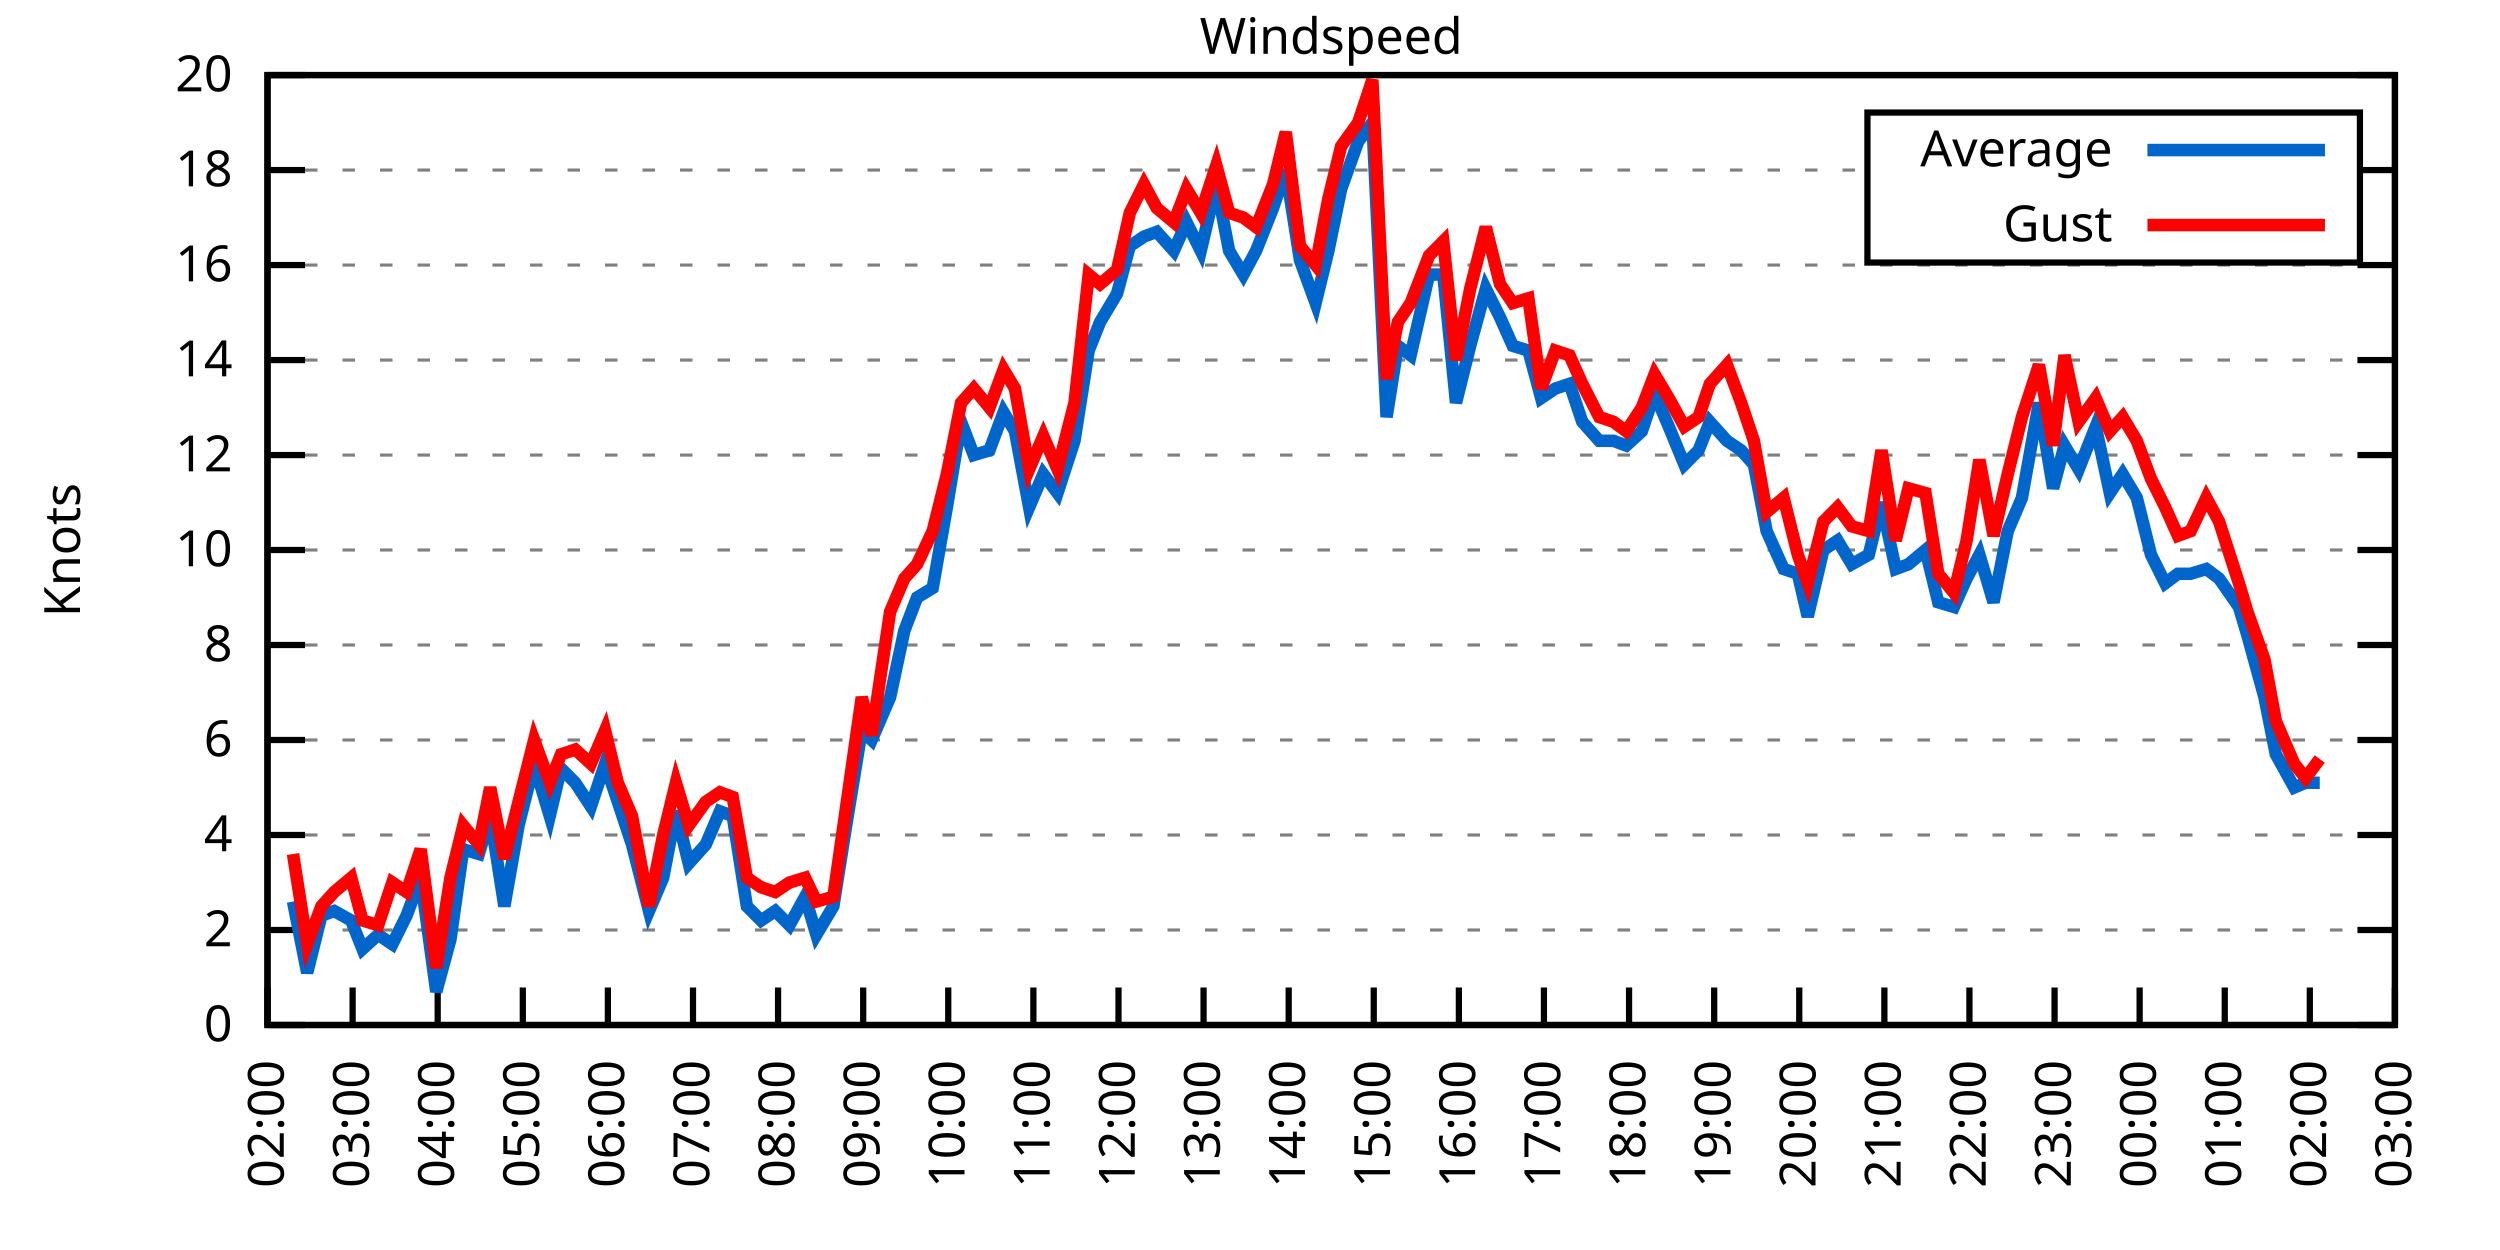
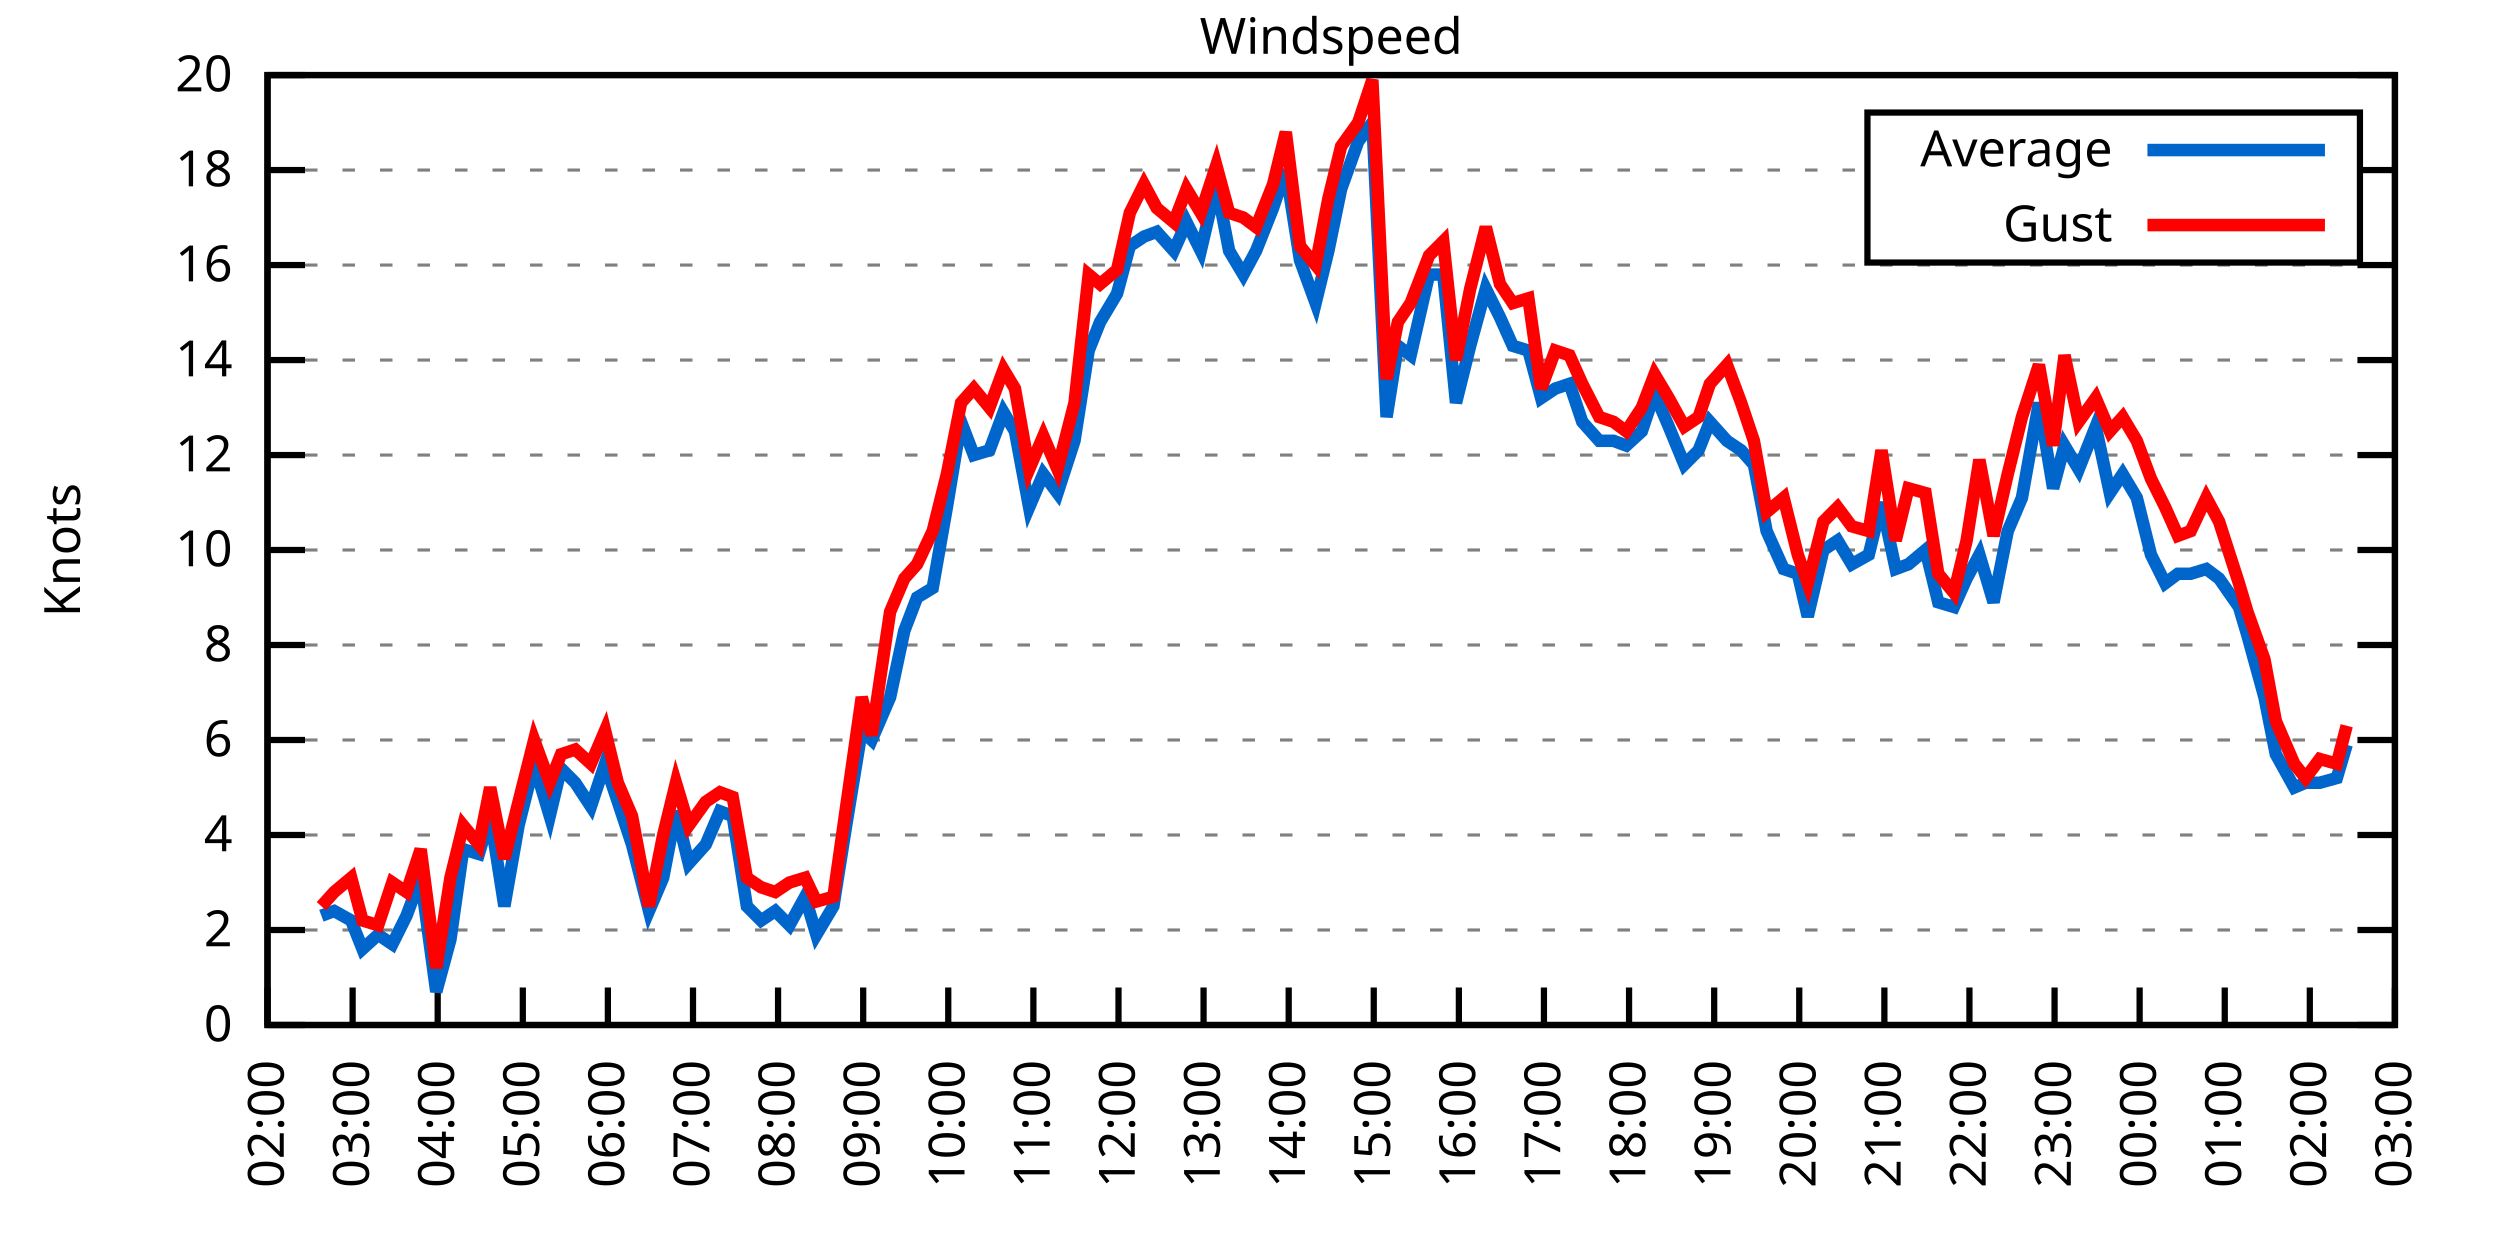
<svg xmlns="http://www.w3.org/2000/svg" xmlns:xlink="http://www.w3.org/1999/xlink" width="400" height="200" viewBox="0 0 400 200">
  <g id="gnuplot_canvas">
    <rect x="0" y="0" width="400" height="200" fill="none" />
    <defs>
      <circle id="gpDot" r="0.5" stroke-width="0.5" stroke="currentColor" />
      <path id="gpPt0" stroke-width="0.333" stroke="currentColor" d="M-1,0 h2 M0,-1 v2" />
      <path id="gpPt1" stroke-width="0.333" stroke="currentColor" d="M-1,-1 L1,1 M1,-1 L-1,1" />
      <path id="gpPt2" stroke-width="0.333" stroke="currentColor" d="M-1,0 L1,0 M0,-1 L0,1 M-1,-1 L1,1 M-1,1 L1,-1" />
      <rect id="gpPt3" stroke-width="0.333" stroke="currentColor" x="-1" y="-1" width="2" height="2" />
      <rect id="gpPt4" stroke-width="0.333" stroke="currentColor" fill="currentColor" x="-1" y="-1" width="2" height="2" />
      <circle id="gpPt5" stroke-width="0.333" stroke="currentColor" cx="0" cy="0" r="1" />
      <use xlink:href="#gpPt5" id="gpPt6" fill="currentColor" stroke="none" />
      <path id="gpPt7" stroke-width="0.333" stroke="currentColor" d="M0,-1.33 L-1.33,0.67 L1.33,0.67 z" />
      <use xlink:href="#gpPt7" id="gpPt8" fill="currentColor" stroke="none" />
      <use xlink:href="#gpPt7" id="gpPt9" stroke="currentColor" transform="rotate(180)" />
      <use xlink:href="#gpPt9" id="gpPt10" fill="currentColor" stroke="none" />
      <use xlink:href="#gpPt3" id="gpPt11" stroke="currentColor" transform="rotate(45)" />
      <use xlink:href="#gpPt11" id="gpPt12" fill="currentColor" stroke="none" />
      <path id="gpPt13" stroke-width="0.333" stroke="currentColor" d="M0,1.330 L1.265,0.411 L0.782,-1.067 L-0.782,-1.076 L-1.265,0.411 z" />
      <use xlink:href="#gpPt13" id="gpPt14" fill="currentColor" stroke="none" />
      <filter id="textbox" filterUnits="objectBoundingBox" x="0" y="0" height="1" width="1">
        <feFlood flood-color="white" flood-opacity="1" result="bgnd" />
        <feComposite in="SourceGraphic" in2="bgnd" operator="atop" />
      </filter>
      <filter id="greybox" filterUnits="objectBoundingBox" x="0" y="0" height="1" width="1">
        <feFlood flood-color="lightgrey" flood-opacity="1" result="grey" />
        <feComposite in="SourceGraphic" in2="grey" operator="atop" />
      </filter>
    </defs>
    <g fill="none" color="white" stroke="currentColor" stroke-width="1.00" stroke-linecap="butt" stroke-linejoin="miter">
</g>
    <g fill="none" color="black" stroke="currentColor" stroke-width="1.00" stroke-linecap="butt" stroke-linejoin="miter">
      <g stroke="none" shape-rendering="crispEdges">
        <polygon fill="rgb(255, 255, 255)" points="42.80,164.00 383.18,164.00 383.18,12.02 42.80,12.02 " />
      </g>
    </g>
    <g fill="none" color="black" stroke="currentColor" stroke-width="1.00" stroke-linecap="butt" stroke-linejoin="miter">
</g>
    <g fill="none" color="black" stroke="black" stroke-width="0.50" stroke-linecap="butt" stroke-linejoin="miter">
</g>
    <g fill="none" color="gray" stroke="currentColor" stroke-width="0.50" stroke-linecap="butt" stroke-linejoin="miter">
      <path stroke="gray" stroke-dasharray="2,4" class="gridline" d="M42.80,164.00 L383.19,164.00  " />
    </g>
    <g fill="none" color="gray" stroke="gray" stroke-width="1.00" stroke-linecap="butt" stroke-linejoin="miter">
</g>
    <g fill="none" color="black" stroke="currentColor" stroke-width="1.00" stroke-linecap="butt" stroke-linejoin="miter">
      <path stroke="black" d="M42.80,164.00 L48.80,164.00 M383.19,164.00 L377.19,164.00  " />
      <g transform="translate(37.20,166.60)" stroke="none" fill="black" font-family="Sans" font-size="8.00" text-anchor="end">
        <text>
          <tspan font-family="Sans"> 0</tspan>
        </text>
      </g>
    </g>
    <g fill="none" color="black" stroke="currentColor" stroke-width="1.00" stroke-linecap="butt" stroke-linejoin="miter">
</g>
    <g fill="none" color="black" stroke="black" stroke-width="0.50" stroke-linecap="butt" stroke-linejoin="miter">
</g>
    <g fill="none" color="gray" stroke="currentColor" stroke-width="0.50" stroke-linecap="butt" stroke-linejoin="miter">
      <path stroke="gray" stroke-dasharray="2,4" class="gridline" d="M42.80,148.80 L383.19,148.80  " />
    </g>
    <g fill="none" color="gray" stroke="gray" stroke-width="1.00" stroke-linecap="butt" stroke-linejoin="miter">
</g>
    <g fill="none" color="black" stroke="currentColor" stroke-width="1.00" stroke-linecap="butt" stroke-linejoin="miter">
      <path stroke="black" d="M42.80,148.80 L48.80,148.80 M383.19,148.80 L377.19,148.80  " />
      <g transform="translate(37.20,151.40)" stroke="none" fill="black" font-family="Sans" font-size="8.00" text-anchor="end">
        <text>
          <tspan font-family="Sans"> 2</tspan>
        </text>
      </g>
    </g>
    <g fill="none" color="black" stroke="currentColor" stroke-width="1.00" stroke-linecap="butt" stroke-linejoin="miter">
</g>
    <g fill="none" color="black" stroke="black" stroke-width="0.50" stroke-linecap="butt" stroke-linejoin="miter">
</g>
    <g fill="none" color="gray" stroke="currentColor" stroke-width="0.50" stroke-linecap="butt" stroke-linejoin="miter">
      <path stroke="gray" stroke-dasharray="2,4" class="gridline" d="M42.80,133.60 L383.19,133.60  " />
    </g>
    <g fill="none" color="gray" stroke="gray" stroke-width="1.00" stroke-linecap="butt" stroke-linejoin="miter">
</g>
    <g fill="none" color="black" stroke="currentColor" stroke-width="1.00" stroke-linecap="butt" stroke-linejoin="miter">
      <path stroke="black" d="M42.80,133.60 L48.80,133.60 M383.19,133.60 L377.19,133.60  " />
      <g transform="translate(37.20,136.20)" stroke="none" fill="black" font-family="Sans" font-size="8.00" text-anchor="end">
        <text>
          <tspan font-family="Sans"> 4</tspan>
        </text>
      </g>
    </g>
    <g fill="none" color="black" stroke="currentColor" stroke-width="1.00" stroke-linecap="butt" stroke-linejoin="miter">
</g>
    <g fill="none" color="black" stroke="black" stroke-width="0.50" stroke-linecap="butt" stroke-linejoin="miter">
</g>
    <g fill="none" color="gray" stroke="currentColor" stroke-width="0.50" stroke-linecap="butt" stroke-linejoin="miter">
      <path stroke="gray" stroke-dasharray="2,4" class="gridline" d="M42.80,118.40 L383.19,118.40  " />
    </g>
    <g fill="none" color="gray" stroke="gray" stroke-width="1.00" stroke-linecap="butt" stroke-linejoin="miter">
</g>
    <g fill="none" color="black" stroke="currentColor" stroke-width="1.00" stroke-linecap="butt" stroke-linejoin="miter">
      <path stroke="black" d="M42.80,118.40 L48.80,118.40 M383.19,118.40 L377.19,118.40  " />
      <g transform="translate(37.20,121.00)" stroke="none" fill="black" font-family="Sans" font-size="8.00" text-anchor="end">
        <text>
          <tspan font-family="Sans"> 6</tspan>
        </text>
      </g>
    </g>
    <g fill="none" color="black" stroke="currentColor" stroke-width="1.00" stroke-linecap="butt" stroke-linejoin="miter">
</g>
    <g fill="none" color="black" stroke="black" stroke-width="0.50" stroke-linecap="butt" stroke-linejoin="miter">
</g>
    <g fill="none" color="gray" stroke="currentColor" stroke-width="0.50" stroke-linecap="butt" stroke-linejoin="miter">
      <path stroke="gray" stroke-dasharray="2,4" class="gridline" d="M42.80,103.20 L383.19,103.20  " />
    </g>
    <g fill="none" color="gray" stroke="gray" stroke-width="1.00" stroke-linecap="butt" stroke-linejoin="miter">
</g>
    <g fill="none" color="black" stroke="currentColor" stroke-width="1.00" stroke-linecap="butt" stroke-linejoin="miter">
      <path stroke="black" d="M42.80,103.20 L48.80,103.20 M383.19,103.20 L377.19,103.20  " />
      <g transform="translate(37.20,105.80)" stroke="none" fill="black" font-family="Sans" font-size="8.00" text-anchor="end">
        <text>
          <tspan font-family="Sans"> 8</tspan>
        </text>
      </g>
    </g>
    <g fill="none" color="black" stroke="currentColor" stroke-width="1.00" stroke-linecap="butt" stroke-linejoin="miter">
</g>
    <g fill="none" color="black" stroke="black" stroke-width="0.50" stroke-linecap="butt" stroke-linejoin="miter">
</g>
    <g fill="none" color="gray" stroke="currentColor" stroke-width="0.50" stroke-linecap="butt" stroke-linejoin="miter">
      <path stroke="gray" stroke-dasharray="2,4" class="gridline" d="M42.80,88.00 L383.19,88.00  " />
    </g>
    <g fill="none" color="gray" stroke="gray" stroke-width="1.00" stroke-linecap="butt" stroke-linejoin="miter">
</g>
    <g fill="none" color="black" stroke="currentColor" stroke-width="1.00" stroke-linecap="butt" stroke-linejoin="miter">
      <path stroke="black" d="M42.80,88.00 L48.80,88.00 M383.19,88.00 L377.19,88.00  " />
      <g transform="translate(37.20,90.60)" stroke="none" fill="black" font-family="Sans" font-size="8.00" text-anchor="end">
        <text>
          <tspan font-family="Sans"> 10</tspan>
        </text>
      </g>
    </g>
    <g fill="none" color="black" stroke="currentColor" stroke-width="1.00" stroke-linecap="butt" stroke-linejoin="miter">
</g>
    <g fill="none" color="black" stroke="black" stroke-width="0.50" stroke-linecap="butt" stroke-linejoin="miter">
</g>
    <g fill="none" color="gray" stroke="currentColor" stroke-width="0.50" stroke-linecap="butt" stroke-linejoin="miter">
      <path stroke="gray" stroke-dasharray="2,4" class="gridline" d="M42.80,72.81 L383.19,72.81  " />
    </g>
    <g fill="none" color="gray" stroke="gray" stroke-width="1.00" stroke-linecap="butt" stroke-linejoin="miter">
</g>
    <g fill="none" color="black" stroke="currentColor" stroke-width="1.00" stroke-linecap="butt" stroke-linejoin="miter">
      <path stroke="black" d="M42.80,72.81 L48.80,72.81 M383.19,72.81 L377.19,72.81  " />
      <g transform="translate(37.20,75.41)" stroke="none" fill="black" font-family="Sans" font-size="8.00" text-anchor="end">
        <text>
          <tspan font-family="Sans"> 12</tspan>
        </text>
      </g>
    </g>
    <g fill="none" color="black" stroke="currentColor" stroke-width="1.00" stroke-linecap="butt" stroke-linejoin="miter">
</g>
    <g fill="none" color="black" stroke="black" stroke-width="0.50" stroke-linecap="butt" stroke-linejoin="miter">
</g>
    <g fill="none" color="gray" stroke="currentColor" stroke-width="0.50" stroke-linecap="butt" stroke-linejoin="miter">
      <path stroke="gray" stroke-dasharray="2,4" class="gridline" d="M42.80,57.61 L383.19,57.61  " />
    </g>
    <g fill="none" color="gray" stroke="gray" stroke-width="1.00" stroke-linecap="butt" stroke-linejoin="miter">
</g>
    <g fill="none" color="black" stroke="currentColor" stroke-width="1.00" stroke-linecap="butt" stroke-linejoin="miter">
      <path stroke="black" d="M42.80,57.61 L48.80,57.61 M383.19,57.61 L377.19,57.61  " />
      <g transform="translate(37.20,60.21)" stroke="none" fill="black" font-family="Sans" font-size="8.00" text-anchor="end">
        <text>
          <tspan font-family="Sans"> 14</tspan>
        </text>
      </g>
    </g>
    <g fill="none" color="black" stroke="currentColor" stroke-width="1.00" stroke-linecap="butt" stroke-linejoin="miter">
</g>
    <g fill="none" color="black" stroke="black" stroke-width="0.50" stroke-linecap="butt" stroke-linejoin="miter">
</g>
    <g fill="none" color="gray" stroke="currentColor" stroke-width="0.50" stroke-linecap="butt" stroke-linejoin="miter">
      <path stroke="gray" stroke-dasharray="2,4" class="gridline" d="M42.80,42.41 L383.19,42.41  " />
    </g>
    <g fill="none" color="gray" stroke="gray" stroke-width="1.00" stroke-linecap="butt" stroke-linejoin="miter">
</g>
    <g fill="none" color="black" stroke="currentColor" stroke-width="1.00" stroke-linecap="butt" stroke-linejoin="miter">
      <path stroke="black" d="M42.80,42.41 L48.80,42.41 M383.19,42.41 L377.19,42.41  " />
      <g transform="translate(37.20,45.01)" stroke="none" fill="black" font-family="Sans" font-size="8.00" text-anchor="end">
        <text>
          <tspan font-family="Sans"> 16</tspan>
        </text>
      </g>
    </g>
    <g fill="none" color="black" stroke="currentColor" stroke-width="1.00" stroke-linecap="butt" stroke-linejoin="miter">
</g>
    <g fill="none" color="black" stroke="black" stroke-width="0.50" stroke-linecap="butt" stroke-linejoin="miter">
</g>
    <g fill="none" color="gray" stroke="currentColor" stroke-width="0.50" stroke-linecap="butt" stroke-linejoin="miter">
      <path stroke="gray" stroke-dasharray="2,4" class="gridline" d="M42.80,27.21 L298.79,27.21 M377.59,27.21 L383.19,27.21  " />
    </g>
    <g fill="none" color="gray" stroke="gray" stroke-width="1.00" stroke-linecap="butt" stroke-linejoin="miter">
</g>
    <g fill="none" color="black" stroke="currentColor" stroke-width="1.00" stroke-linecap="butt" stroke-linejoin="miter">
      <path stroke="black" d="M42.80,27.21 L48.80,27.21 M383.19,27.21 L377.19,27.21  " />
      <g transform="translate(37.20,29.81)" stroke="none" fill="black" font-family="Sans" font-size="8.00" text-anchor="end">
        <text>
          <tspan font-family="Sans"> 18</tspan>
        </text>
      </g>
    </g>
    <g fill="none" color="black" stroke="currentColor" stroke-width="1.00" stroke-linecap="butt" stroke-linejoin="miter">
</g>
    <g fill="none" color="black" stroke="black" stroke-width="0.50" stroke-linecap="butt" stroke-linejoin="miter">
</g>
    <g fill="none" color="gray" stroke="currentColor" stroke-width="0.50" stroke-linecap="butt" stroke-linejoin="miter">
      <path stroke="gray" stroke-dasharray="2,4" class="gridline" d="M42.80,12.01 L383.19,12.01  " />
    </g>
    <g fill="none" color="gray" stroke="gray" stroke-width="1.00" stroke-linecap="butt" stroke-linejoin="miter">
</g>
    <g fill="none" color="black" stroke="currentColor" stroke-width="1.00" stroke-linecap="butt" stroke-linejoin="miter">
      <path stroke="black" d="M42.80,12.01 L48.80,12.01 M383.19,12.01 L377.19,12.01  " />
      <g transform="translate(37.20,14.61)" stroke="none" fill="black" font-family="Sans" font-size="8.00" text-anchor="end">
        <text>
          <tspan font-family="Sans"> 20</tspan>
        </text>
      </g>
    </g>
    <g fill="none" color="black" stroke="currentColor" stroke-width="1.00" stroke-linecap="butt" stroke-linejoin="miter">
      <path stroke="black" d="M42.80,164.00 L42.80,158.00  " />
      <g transform="translate(45.40,169.60) rotate(270.00)" stroke="none" fill="black" font-family="Sans" font-size="8.00" text-anchor="end">
        <text>
          <tspan font-family="Sans">02:00</tspan>
        </text>
      </g>
    </g>
    <g fill="none" color="black" stroke="currentColor" stroke-width="1.00" stroke-linecap="butt" stroke-linejoin="miter">
      <path stroke="black" d="M56.42,164.00 L56.42,158.00  " />
      <g transform="translate(59.02,169.60) rotate(270.00)" stroke="none" fill="black" font-family="Sans" font-size="8.00" text-anchor="end">
        <text>
          <tspan font-family="Sans">03:00</tspan>
        </text>
      </g>
    </g>
    <g fill="none" color="black" stroke="currentColor" stroke-width="1.00" stroke-linecap="butt" stroke-linejoin="miter">
      <path stroke="black" d="M70.03,164.00 L70.03,158.00  " />
      <g transform="translate(72.63,169.60) rotate(270.00)" stroke="none" fill="black" font-family="Sans" font-size="8.00" text-anchor="end">
        <text>
          <tspan font-family="Sans">04:00</tspan>
        </text>
      </g>
    </g>
    <g fill="none" color="black" stroke="currentColor" stroke-width="1.00" stroke-linecap="butt" stroke-linejoin="miter">
      <path stroke="black" d="M83.65,164.00 L83.65,158.00  " />
      <g transform="translate(86.25,169.60) rotate(270.00)" stroke="none" fill="black" font-family="Sans" font-size="8.00" text-anchor="end">
        <text>
          <tspan font-family="Sans">05:00</tspan>
        </text>
      </g>
    </g>
    <g fill="none" color="black" stroke="currentColor" stroke-width="1.00" stroke-linecap="butt" stroke-linejoin="miter">
      <path stroke="black" d="M97.26,164.00 L97.26,158.00  " />
      <g transform="translate(99.86,169.60) rotate(270.00)" stroke="none" fill="black" font-family="Sans" font-size="8.00" text-anchor="end">
        <text>
          <tspan font-family="Sans">06:00</tspan>
        </text>
      </g>
    </g>
    <g fill="none" color="black" stroke="currentColor" stroke-width="1.00" stroke-linecap="butt" stroke-linejoin="miter">
      <path stroke="black" d="M110.88,164.00 L110.88,158.00  " />
      <g transform="translate(113.48,169.60) rotate(270.00)" stroke="none" fill="black" font-family="Sans" font-size="8.00" text-anchor="end">
        <text>
          <tspan font-family="Sans">07:00</tspan>
        </text>
      </g>
    </g>
    <g fill="none" color="black" stroke="currentColor" stroke-width="1.00" stroke-linecap="butt" stroke-linejoin="miter">
      <path stroke="black" d="M124.49,164.00 L124.49,158.00  " />
      <g transform="translate(127.09,169.60) rotate(270.00)" stroke="none" fill="black" font-family="Sans" font-size="8.00" text-anchor="end">
        <text>
          <tspan font-family="Sans">08:00</tspan>
        </text>
      </g>
    </g>
    <g fill="none" color="black" stroke="currentColor" stroke-width="1.00" stroke-linecap="butt" stroke-linejoin="miter">
      <path stroke="black" d="M138.11,164.00 L138.11,158.00  " />
      <g transform="translate(140.71,169.60) rotate(270.00)" stroke="none" fill="black" font-family="Sans" font-size="8.00" text-anchor="end">
        <text>
          <tspan font-family="Sans">09:00</tspan>
        </text>
      </g>
    </g>
    <g fill="none" color="black" stroke="currentColor" stroke-width="1.00" stroke-linecap="butt" stroke-linejoin="miter">
      <path stroke="black" d="M151.72,164.00 L151.72,158.00  " />
      <g transform="translate(154.32,169.60) rotate(270.00)" stroke="none" fill="black" font-family="Sans" font-size="8.00" text-anchor="end">
        <text>
          <tspan font-family="Sans">10:00</tspan>
        </text>
      </g>
    </g>
    <g fill="none" color="black" stroke="currentColor" stroke-width="1.00" stroke-linecap="butt" stroke-linejoin="miter">
      <path stroke="black" d="M165.34,164.00 L165.34,158.00  " />
      <g transform="translate(167.94,169.60) rotate(270.00)" stroke="none" fill="black" font-family="Sans" font-size="8.00" text-anchor="end">
        <text>
          <tspan font-family="Sans">11:00</tspan>
        </text>
      </g>
    </g>
    <g fill="none" color="black" stroke="currentColor" stroke-width="1.00" stroke-linecap="butt" stroke-linejoin="miter">
      <path stroke="black" d="M178.96,164.00 L178.96,158.00  " />
      <g transform="translate(181.56,169.60) rotate(270.00)" stroke="none" fill="black" font-family="Sans" font-size="8.00" text-anchor="end">
        <text>
          <tspan font-family="Sans">12:00</tspan>
        </text>
      </g>
    </g>
    <g fill="none" color="black" stroke="currentColor" stroke-width="1.00" stroke-linecap="butt" stroke-linejoin="miter">
      <path stroke="black" d="M192.57,164.00 L192.57,158.00  " />
      <g transform="translate(195.17,169.60) rotate(270.00)" stroke="none" fill="black" font-family="Sans" font-size="8.00" text-anchor="end">
        <text>
          <tspan font-family="Sans">13:00</tspan>
        </text>
      </g>
    </g>
    <g fill="none" color="black" stroke="currentColor" stroke-width="1.00" stroke-linecap="butt" stroke-linejoin="miter">
      <path stroke="black" d="M206.19,164.00 L206.19,158.00  " />
      <g transform="translate(208.79,169.60) rotate(270.00)" stroke="none" fill="black" font-family="Sans" font-size="8.00" text-anchor="end">
        <text>
          <tspan font-family="Sans">14:00</tspan>
        </text>
      </g>
    </g>
    <g fill="none" color="black" stroke="currentColor" stroke-width="1.00" stroke-linecap="butt" stroke-linejoin="miter">
      <path stroke="black" d="M219.80,164.00 L219.80,158.00  " />
      <g transform="translate(222.40,169.60) rotate(270.00)" stroke="none" fill="black" font-family="Sans" font-size="8.00" text-anchor="end">
        <text>
          <tspan font-family="Sans">15:00</tspan>
        </text>
      </g>
    </g>
    <g fill="none" color="black" stroke="currentColor" stroke-width="1.00" stroke-linecap="butt" stroke-linejoin="miter">
      <path stroke="black" d="M233.42,164.00 L233.42,158.00  " />
      <g transform="translate(236.02,169.60) rotate(270.00)" stroke="none" fill="black" font-family="Sans" font-size="8.00" text-anchor="end">
        <text>
          <tspan font-family="Sans">16:00</tspan>
        </text>
      </g>
    </g>
    <g fill="none" color="black" stroke="currentColor" stroke-width="1.00" stroke-linecap="butt" stroke-linejoin="miter">
      <path stroke="black" d="M247.03,164.00 L247.03,158.00  " />
      <g transform="translate(249.63,169.60) rotate(270.00)" stroke="none" fill="black" font-family="Sans" font-size="8.00" text-anchor="end">
        <text>
          <tspan font-family="Sans">17:00</tspan>
        </text>
      </g>
    </g>
    <g fill="none" color="black" stroke="currentColor" stroke-width="1.00" stroke-linecap="butt" stroke-linejoin="miter">
      <path stroke="black" d="M260.65,164.00 L260.65,158.00  " />
      <g transform="translate(263.25,169.60) rotate(270.00)" stroke="none" fill="black" font-family="Sans" font-size="8.00" text-anchor="end">
        <text>
          <tspan font-family="Sans">18:00</tspan>
        </text>
      </g>
    </g>
    <g fill="none" color="black" stroke="currentColor" stroke-width="1.00" stroke-linecap="butt" stroke-linejoin="miter">
      <path stroke="black" d="M274.27,164.00 L274.27,158.00  " />
      <g transform="translate(276.87,169.60) rotate(270.00)" stroke="none" fill="black" font-family="Sans" font-size="8.00" text-anchor="end">
        <text>
          <tspan font-family="Sans">19:00</tspan>
        </text>
      </g>
    </g>
    <g fill="none" color="black" stroke="currentColor" stroke-width="1.00" stroke-linecap="butt" stroke-linejoin="miter">
      <path stroke="black" d="M287.88,164.00 L287.88,158.00  " />
      <g transform="translate(290.48,169.60) rotate(270.00)" stroke="none" fill="black" font-family="Sans" font-size="8.00" text-anchor="end">
        <text>
          <tspan font-family="Sans">20:00</tspan>
        </text>
      </g>
    </g>
    <g fill="none" color="black" stroke="currentColor" stroke-width="1.00" stroke-linecap="butt" stroke-linejoin="miter">
      <path stroke="black" d="M301.50,164.00 L301.50,158.00  " />
      <g transform="translate(304.10,169.60) rotate(270.00)" stroke="none" fill="black" font-family="Sans" font-size="8.00" text-anchor="end">
        <text>
          <tspan font-family="Sans">21:00</tspan>
        </text>
      </g>
    </g>
    <g fill="none" color="black" stroke="currentColor" stroke-width="1.00" stroke-linecap="butt" stroke-linejoin="miter">
      <path stroke="black" d="M315.11,164.00 L315.11,158.00  " />
      <g transform="translate(317.71,169.60) rotate(270.00)" stroke="none" fill="black" font-family="Sans" font-size="8.00" text-anchor="end">
        <text>
          <tspan font-family="Sans">22:00</tspan>
        </text>
      </g>
    </g>
    <g fill="none" color="black" stroke="currentColor" stroke-width="1.00" stroke-linecap="butt" stroke-linejoin="miter">
      <path stroke="black" d="M328.73,164.00 L328.73,158.00  " />
      <g transform="translate(331.33,169.60) rotate(270.00)" stroke="none" fill="black" font-family="Sans" font-size="8.00" text-anchor="end">
        <text>
          <tspan font-family="Sans">23:00</tspan>
        </text>
      </g>
    </g>
    <g fill="none" color="black" stroke="currentColor" stroke-width="1.00" stroke-linecap="butt" stroke-linejoin="miter">
      <path stroke="black" d="M342.34,164.00 L342.34,158.00  " />
      <g transform="translate(344.94,169.60) rotate(270.00)" stroke="none" fill="black" font-family="Sans" font-size="8.00" text-anchor="end">
        <text>
          <tspan font-family="Sans">00:00</tspan>
        </text>
      </g>
    </g>
    <g fill="none" color="black" stroke="currentColor" stroke-width="1.00" stroke-linecap="butt" stroke-linejoin="miter">
      <path stroke="black" d="M355.96,164.00 L355.96,158.00  " />
      <g transform="translate(358.56,169.60) rotate(270.00)" stroke="none" fill="black" font-family="Sans" font-size="8.00" text-anchor="end">
        <text>
          <tspan font-family="Sans">01:00</tspan>
        </text>
      </g>
    </g>
    <g fill="none" color="black" stroke="currentColor" stroke-width="1.00" stroke-linecap="butt" stroke-linejoin="miter">
      <path stroke="black" d="M369.57,164.00 L369.57,158.00  " />
      <g transform="translate(372.17,169.60) rotate(270.00)" stroke="none" fill="black" font-family="Sans" font-size="8.00" text-anchor="end">
        <text>
          <tspan font-family="Sans">02:00</tspan>
        </text>
      </g>
    </g>
    <g fill="none" color="black" stroke="currentColor" stroke-width="1.00" stroke-linecap="butt" stroke-linejoin="miter">
      <path stroke="black" d="M383.19,164.00 L383.19,158.00  " />
      <g transform="translate(385.79,169.60) rotate(270.00)" stroke="none" fill="black" font-family="Sans" font-size="8.00" text-anchor="end">
        <text>
          <tspan font-family="Sans">03:00</tspan>
        </text>
      </g>
    </g>
    <g fill="none" color="black" stroke="currentColor" stroke-width="1.00" stroke-linecap="butt" stroke-linejoin="miter">
</g>
    <g fill="none" color="black" stroke="currentColor" stroke-width="1.00" stroke-linecap="butt" stroke-linejoin="miter">
      <path stroke="black" d="M42.80,12.01 L42.80,164.00 L383.19,164.00 L383.19,12.01 L42.80,12.01 Z  " />
    </g>
    <g fill="none" color="black" stroke="currentColor" stroke-width="1.00" stroke-linecap="butt" stroke-linejoin="miter">
</g>
    <g fill="none" color="black" stroke="currentColor" stroke-width="1.00" stroke-linecap="butt" stroke-linejoin="miter">
      <path stroke="black" d="M298.79,42.01 L298.79,18.01 L377.59,18.01 L377.59,42.01 L298.79,42.01 Z  " />
    </g>
    <g id="Windspeed_plot_1">
      <g fill="none" color="white" stroke="black" stroke-width="2.00" stroke-linecap="butt" stroke-linejoin="miter">
</g>
      <g fill="none" color="black" stroke="currentColor" stroke-width="2.00" stroke-linecap="butt" stroke-linejoin="miter">
        <g transform="translate(337.99,26.61)" stroke="none" fill="black" font-family="Sans" font-size="8.00" text-anchor="end">
          <text>
            <tspan font-family="Sans">Average</tspan>
          </text>
        </g>
      </g>
      <g fill="none" color="black" stroke="currentColor" stroke-width="2.00" stroke-linecap="butt" stroke-linejoin="miter">
-         <path stroke="rgb(  0, 102, 204)" d="M343.59,24.01 L371.99,24.01 M46.88,144.24 L49.15,155.64 L51.42,146.52 L53.47,145.76 L56.19,147.28 L58.00,151.84   L60.50,149.56 L62.77,151.08 L65.04,146.52 L67.31,140.44 L69.80,158.68 L72.07,150.32 L74.12,135.88 L76.61,136.64   L78.43,130.56 L80.70,145.00 L82.97,132.08 L85.46,122.20 L87.96,130.56 L89.77,122.96 L92.04,125.24 L94.54,129.04   L96.81,122.20 L98.85,128.28 L101.12,135.12 L103.84,145.76 L106.11,140.44 L108.15,129.80 L110.20,138.16 L112.92,135.12   L115.19,129.80 L117.23,130.56 L119.50,145.00 L121.77,147.28 L124.04,145.76 L126.31,148.04 L128.81,143.48 L130.62,149.56   L133.34,145.00 L135.39,132.08 L137.88,116.88 L139.47,118.40 L142.42,111.56 L144.69,100.92 L146.73,95.60 L149.23,94.08   L151.50,81.17 L153.77,67.49 L155.81,72.81 L158.31,72.05 L160.57,65.97 L162.39,69.01 L164.66,81.17 L166.93,75.85   L169.20,78.89 L171.92,70.53 L174.19,56.09 L176.01,51.53 L178.73,46.97 L180.77,39.37 L183.04,37.85 L185.08,37.09   L187.81,40.13 L189.85,35.57 L192.12,40.13 L194.61,29.49 L196.66,40.13 L198.93,43.93 L200.97,40.13 L203.69,33.29   L205.73,27.21 L208.00,41.65 L210.50,48.49 L212.54,40.13 L214.58,30.25 L217.31,22.65 L219.58,19.61 L221.85,66.73   L223.66,55.33 L225.70,56.85 L228.65,43.93 L230.92,43.93 L232.96,64.45 L235.23,55.33 L237.73,46.21 L240.00,50.77   L242.04,55.33 L244.54,56.09 L246.58,63.69 L248.85,62.17 L251.12,61.41 L253.16,67.49 L255.88,70.53 L258.15,70.53   L260.20,71.29 L262.69,69.01 L264.73,62.93 L267.00,68.25 L269.50,74.33 L271.77,72.05 L273.58,67.49 L276.31,70.53   L278.58,72.05 L280.62,74.33 L282.66,84.97 L285.38,91.04 L287.65,91.80 L289.24,98.64 L291.74,88.00 L294.01,86.49   L296.28,90.28 L299.00,88.76 L301.04,80.41 L303.31,91.04 L305.35,90.28 L308.08,88.00 L310.12,96.36 L312.62,97.12   L314.66,92.56 L316.70,88.76 L318.97,96.36 L321.24,84.97 L323.51,79.65 L326.23,64.45 L328.50,78.13 L330.32,71.29   L332.59,75.09 L335.31,68.25 L337.58,78.89 L339.62,75.85 L341.89,79.65 L344.16,88.76 L346.43,93.32 L348.47,91.80   L350.51,91.80 L353.01,91.04 L355.05,92.56 L358.23,97.12 L359.59,101.68 L362.31,111.56 L364.13,120.68 L367.08,126.00   L368.89,125.24 L371.16,125.24  " />
+         <path stroke="rgb(  0, 102, 204)" d="M343.59,24.01 L371.99,24.01 M51.42,146.52 L53.47,145.76 L56.19,147.28 L58.00,151.84 L60.50,149.56 L62.77,151.08   L65.04,146.52 L67.31,140.44 L69.80,158.68 L72.07,150.32 L74.12,135.88 L76.61,136.64 L78.43,130.56 L80.70,145.00   L82.97,132.08 L85.46,122.20 L87.96,130.56 L89.77,122.96 L92.04,125.24 L94.54,129.04 L96.81,122.20 L98.85,128.28   L101.12,135.12 L103.84,145.76 L106.11,140.44 L108.15,129.80 L110.20,138.16 L112.92,135.12 L115.19,129.80 L117.23,130.56   L119.50,145.00 L121.77,147.28 L124.04,145.76 L126.31,148.04 L128.81,143.48 L130.62,149.56 L133.34,145.00 L135.39,132.08   L137.88,116.88 L139.47,118.40 L142.42,111.56 L144.69,100.92 L146.73,95.60 L149.23,94.08 L151.50,81.17 L153.77,67.49   L155.81,72.81 L158.31,72.05 L160.57,65.97 L162.39,69.01 L164.66,81.17 L166.93,75.85 L169.20,78.89 L171.92,70.53   L174.19,56.09 L176.01,51.53 L178.73,46.97 L180.77,39.37 L183.04,37.85 L185.08,37.09 L187.81,40.13 L189.85,35.57   L192.12,40.13 L194.61,29.49 L196.66,40.13 L198.93,43.93 L200.97,40.13 L203.69,33.29 L205.73,27.21 L208.00,41.65   L210.50,48.49 L212.54,40.13 L214.58,30.25 L217.31,22.65 L219.58,19.61 L221.85,66.73 L223.66,55.33 L225.70,56.85   L228.65,43.93 L230.92,43.93 L232.96,64.45 L235.23,55.33 L237.73,46.21 L240.00,50.77 L242.04,55.33 L244.54,56.09   L246.58,63.69 L248.85,62.17 L251.12,61.41 L253.16,67.49 L255.88,70.53 L258.15,70.53 L260.20,71.29 L262.69,69.01   L264.73,62.93 L267.00,68.25 L269.50,74.33 L271.77,72.05 L273.58,67.49 L276.31,70.53 L278.58,72.05 L280.62,74.33   L282.66,84.97 L285.38,91.04 L287.65,91.80 L289.24,98.64 L291.74,88.00 L294.01,86.49 L296.28,90.28 L299.00,88.76   L301.04,80.41 L303.31,91.04 L305.35,90.28 L308.08,88.00 L310.12,96.36 L312.62,97.12 L314.66,92.56 L316.70,88.76   L318.97,96.36 L321.24,84.97 L323.51,79.65 L326.23,64.45 L328.50,78.13 L330.32,71.29 L332.59,75.09 L335.31,68.25   L337.58,78.89 L339.62,75.85 L341.89,79.65 L344.16,88.76 L346.43,93.32 L348.47,91.80 L350.51,91.80 L353.01,91.04   L355.05,92.56 L358.23,97.12 L359.59,101.68 L362.31,111.56 L364.13,120.68 L367.08,126.00 L368.89,125.24 L371.16,125.24   L373.89,124.48 L375.47,119.16  " />
      </g>
    </g>
    <g id="Windspeed_plot_2">
      <g fill="none" color="black" stroke="currentColor" stroke-width="2.00" stroke-linecap="butt" stroke-linejoin="miter">
        <g transform="translate(337.99,38.61)" stroke="none" fill="black" font-family="Sans" font-size="8.00" text-anchor="end">
          <text>
            <tspan font-family="Sans">Gust</tspan>
          </text>
        </g>
      </g>
      <g fill="none" color="black" stroke="currentColor" stroke-width="2.00" stroke-linecap="butt" stroke-linejoin="miter">
-         <path stroke="rgb(255,   0,   0)" d="M343.59,36.01 L371.99,36.01 M46.88,136.64 L49.15,151.08 L51.42,145.00 L53.47,142.72 L56.19,140.44 L58.00,147.28   L60.50,148.04 L62.77,141.20 L65.04,142.72 L67.31,135.88 L69.80,154.88 L72.07,140.44 L74.12,132.08 L76.61,135.12   L78.43,126.00 L80.70,137.40 L82.97,128.28 L85.46,118.40 L87.96,125.24 L89.77,120.68 L92.04,119.92 L94.54,122.20   L96.81,116.88 L98.85,125.24 L101.12,130.56 L103.84,145.00 L106.11,133.60 L108.15,125.24 L110.20,132.08 L112.92,128.28   L115.19,126.76 L117.23,127.52 L119.50,140.44 L121.77,141.96 L124.04,142.72 L126.31,141.20 L128.81,140.44 L130.62,144.24   L133.34,143.48 L135.39,129.04 L137.88,111.56 L139.47,117.64 L142.42,97.88 L144.69,92.56 L146.73,90.28 L149.23,84.97   L151.50,75.85 L153.77,64.45 L155.81,62.17 L158.31,65.21 L160.57,59.13 L162.39,62.17 L164.66,75.09 L166.93,69.77   L169.20,75.09 L171.92,64.45 L174.19,43.93 L176.01,45.45 L178.73,43.17 L180.77,34.05 L183.04,29.49 L185.08,33.29   L187.81,35.57 L189.85,30.25 L192.12,34.05 L194.61,26.45 L196.66,34.05 L198.93,34.81 L200.97,36.33 L203.69,29.49   L205.73,21.13 L208.00,39.37 L210.50,42.41 L212.54,31.77 L214.58,23.41 L217.31,19.61 L219.58,12.77 L221.85,60.65   L223.66,51.53 L225.70,48.49 L228.65,40.89 L230.92,38.61 L232.96,57.61 L235.23,46.21 L237.73,36.33 L240.00,45.45   L242.04,48.49 L244.54,47.73 L246.58,62.17 L248.85,56.09 L251.12,56.85 L253.16,61.41 L255.88,66.73 L258.15,67.49   L260.20,69.01 L262.69,65.21 L264.73,59.89 L267.00,63.69 L269.50,68.25 L271.77,66.73 L273.58,61.41 L276.31,58.37   L278.58,64.45 L280.62,70.53 L282.66,81.93 L285.38,79.65 L287.65,88.76 L289.24,93.32 L291.74,83.45 L294.01,81.17   L296.28,84.21 L299.00,84.97 L301.04,72.05 L303.31,86.49 L305.35,78.13 L308.08,78.89 L310.12,91.80 L312.62,94.84   L314.66,86.49 L316.70,73.57 L318.97,85.73 L321.24,75.85 L323.51,66.73 L326.23,58.37 L328.50,71.29 L330.32,56.85   L332.59,67.49 L335.31,63.69 L337.58,69.01 L339.62,66.73 L341.89,70.53 L344.16,76.61 L346.43,81.17 L348.47,85.73   L350.51,84.97 L353.01,79.65 L355.05,83.45 L358.23,93.32 L359.59,97.88 L362.31,105.48 L364.13,115.36 L367.08,122.20   L368.89,124.48 L371.16,121.44  " />
+         <path stroke="rgb(255,   0,   0)" d="M343.59,36.01 L371.99,36.01 M51.42,145.00 L53.47,142.72 L56.19,140.44 L58.00,147.28 L60.50,148.04 L62.77,141.20   L65.04,142.72 L67.31,135.88 L69.80,154.88 L72.07,140.44 L74.12,132.08 L76.61,135.12 L78.43,126.00 L80.70,137.40   L82.97,128.28 L85.46,118.40 L87.96,125.24 L89.77,120.68 L92.04,119.92 L94.54,122.20 L96.81,116.88 L98.85,125.24   L101.12,130.56 L103.84,145.00 L106.11,133.60 L108.15,125.24 L110.20,132.08 L112.92,128.28 L115.19,126.76 L117.23,127.52   L119.50,140.44 L121.77,141.96 L124.04,142.72 L126.31,141.20 L128.81,140.44 L130.62,144.24 L133.34,143.48 L135.39,129.04   L137.88,111.56 L139.47,117.64 L142.42,97.88 L144.69,92.56 L146.73,90.28 L149.23,84.97 L151.50,75.85 L153.77,64.45   L155.81,62.17 L158.31,65.21 L160.57,59.13 L162.39,62.17 L164.66,75.09 L166.93,69.77 L169.20,75.09 L171.92,64.45   L174.19,43.93 L176.01,45.45 L178.73,43.17 L180.77,34.05 L183.04,29.49 L185.08,33.29 L187.81,35.57 L189.85,30.25   L192.12,34.05 L194.61,26.45 L196.66,34.05 L198.93,34.81 L200.97,36.33 L203.69,29.49 L205.73,21.13 L208.00,39.37   L210.50,42.41 L212.54,31.77 L214.58,23.41 L217.31,19.61 L219.58,12.77 L221.85,60.65 L223.66,51.53 L225.70,48.49   L228.65,40.89 L230.92,38.61 L232.96,57.61 L235.23,46.21 L237.73,36.33 L240.00,45.45 L242.04,48.49 L244.54,47.73   L246.58,62.17 L248.85,56.09 L251.12,56.85 L253.16,61.41 L255.88,66.73 L258.15,67.49 L260.20,69.01 L262.69,65.21   L264.73,59.89 L267.00,63.69 L269.50,68.25 L271.77,66.73 L273.58,61.41 L276.31,58.37 L278.58,64.45 L280.62,70.53   L282.66,81.93 L285.38,79.65 L287.65,88.76 L289.24,93.32 L291.74,83.45 L294.01,81.17 L296.28,84.21 L299.00,84.97   L301.04,72.05 L303.31,86.49 L305.35,78.13 L308.08,78.89 L310.12,91.80 L312.62,94.84 L314.66,86.49 L316.70,73.57   L318.97,85.73 L321.24,75.85 L323.51,66.73 L326.23,58.37 L328.50,71.29 L330.32,56.85 L332.59,67.49 L335.31,63.69   L337.58,69.01 L339.62,66.73 L341.89,70.53 L344.16,76.61 L346.43,81.17 L348.47,85.73 L350.51,84.97 L353.01,79.65   L355.05,83.45 L358.23,93.32 L359.59,97.88 L362.31,105.48 L364.13,115.36 L367.08,122.20 L368.89,124.48 L371.16,121.44   L373.89,122.20 L375.47,116.12  " />
      </g>
    </g>
    <g fill="none" color="black" stroke="currentColor" stroke-width="2.00" stroke-linecap="butt" stroke-linejoin="miter">
</g>
    <g fill="none" color="black" stroke="black" stroke-width="1.00" stroke-linecap="butt" stroke-linejoin="miter">
</g>
    <g fill="none" color="black" stroke="currentColor" stroke-width="1.00" stroke-linecap="butt" stroke-linejoin="miter">
      <path stroke="black" d="M42.80,12.01 L42.80,164.00 L383.19,164.00 L383.19,12.01 L42.80,12.01 Z  " />
      <g transform="translate(12.80,88.01) rotate(270.00)" stroke="none" fill="black" font-family="Sans" font-size="8.00" text-anchor="middle">
        <text>
          <tspan font-family="Sans">Knots</tspan>
        </text>
      </g>
    </g>
    <g fill="none" color="black" stroke="currentColor" stroke-width="1.00" stroke-linecap="butt" stroke-linejoin="miter">
</g>
    <g fill="none" color="black" stroke="currentColor" stroke-width="1.00" stroke-linecap="butt" stroke-linejoin="miter">
      <g transform="translate(212.99,8.61)" stroke="none" fill="black" font-family="Sans" font-size="8.00" text-anchor="middle">
        <text>
          <tspan font-family="Sans">Windspeed</tspan>
        </text>
      </g>
    </g>
    <g fill="none" color="black" stroke="currentColor" stroke-width="1.00" stroke-linecap="butt" stroke-linejoin="miter">
</g>
  </g>
</svg>
